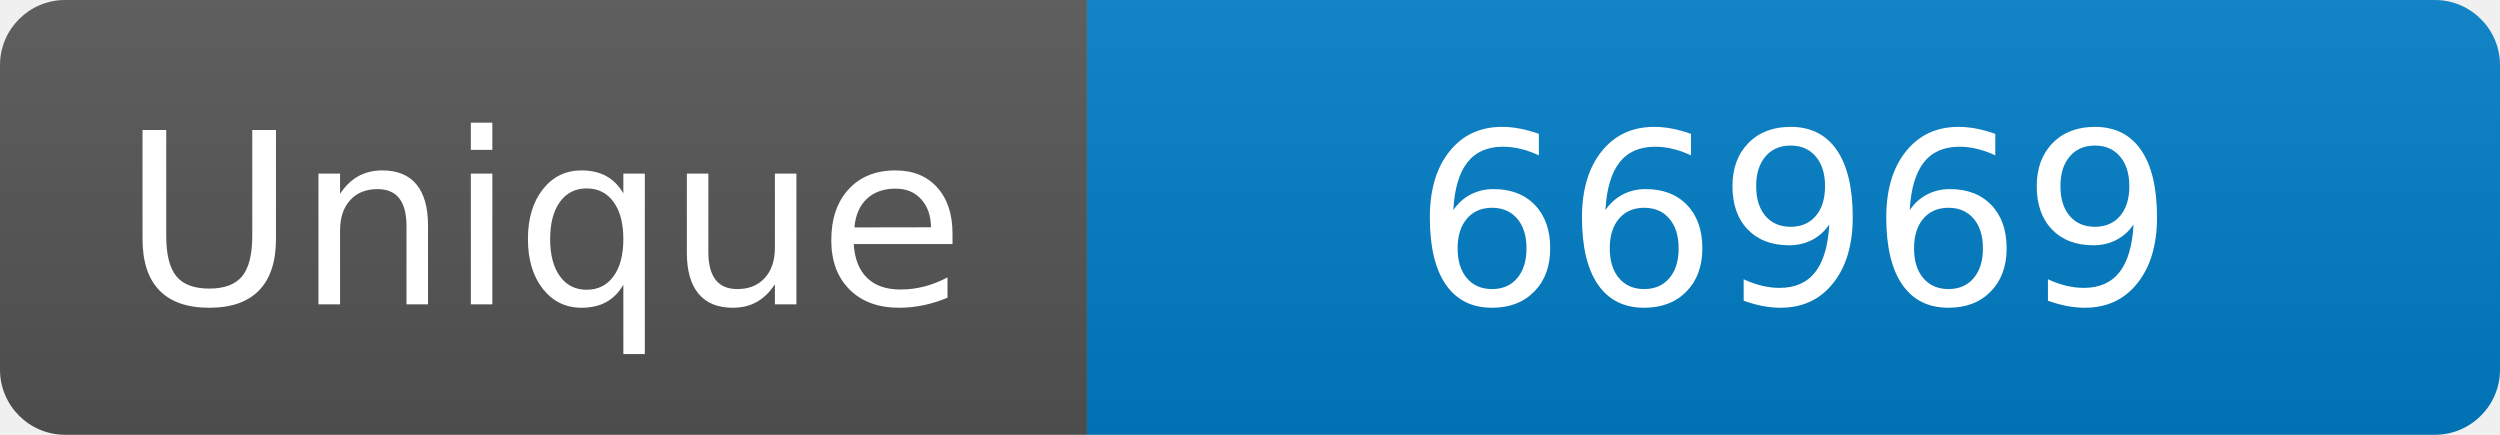
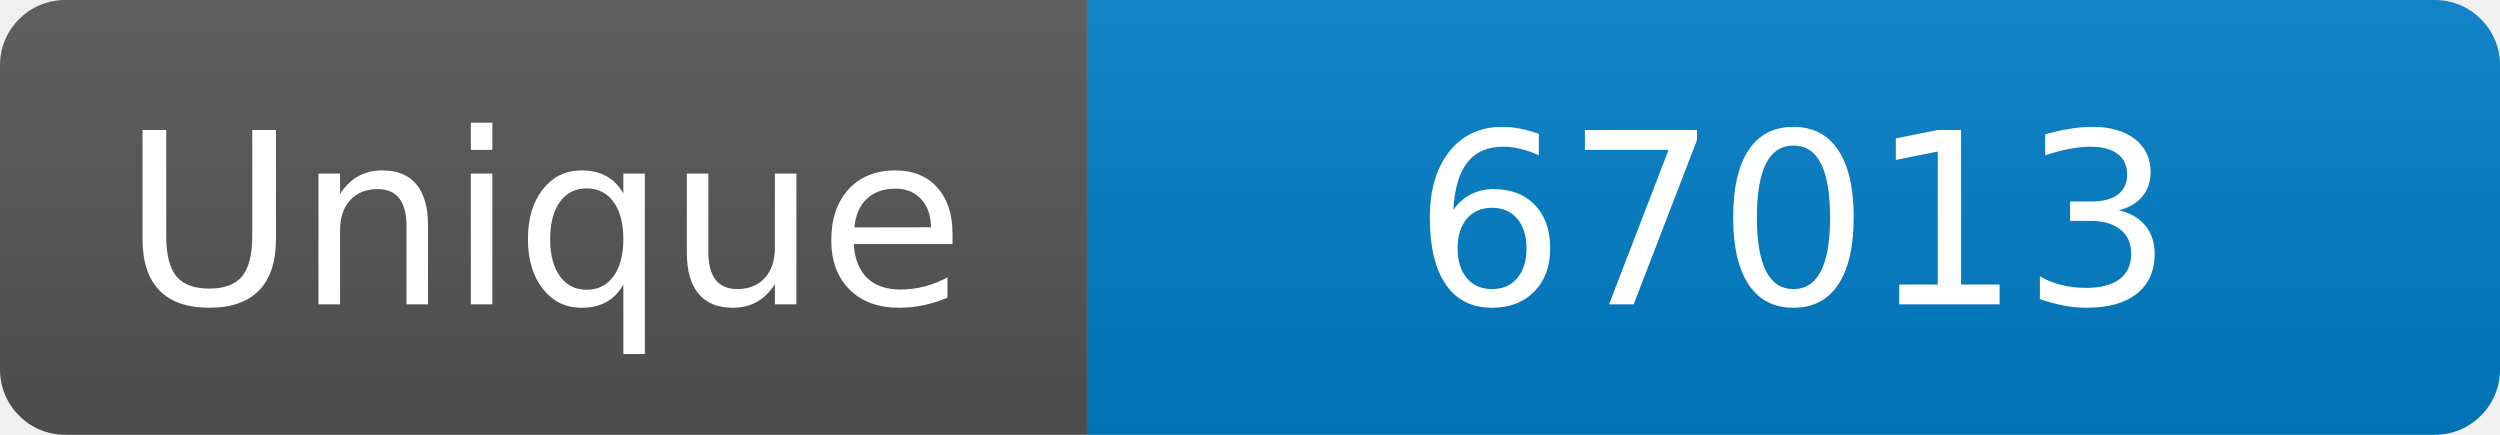
<svg xmlns="http://www.w3.org/2000/svg" width="115" height="20" role="img" aria-label="Maintained?: yes">
  <linearGradient id="s" x2="0" y2="100%">
    <stop offset="0" stop-color="#bbb" stop-opacity=".1" />
    <stop offset="1" stop-opacity=".1" />
  </linearGradient>
  <clipPath id="r">
    <rect width="115" height="20" rx="3" fill="#fff" />
  </clipPath>
  <g clip-path="url(#r)">
    <rect width="50" height="20" fill="#555" />
    <rect x="50" width="160" height="20" fill="#007ec6" />
    <rect width="115" height="20" fill="url(#s)" />
  </g>
  <g fill="#fff" text-anchor="middle" font-family="Verdana,Geneva,DejaVu Sans,sans-serif" font-size="110">
    <text x="250" y="140" transform="scale(.1)" fill="#fff">Unique</text>
-     <text x="825" y="140" transform="scale(.1)" fill="#fff">66969</text>
+     <text x="825" y="140" transform="scale(.1)" fill="#fff">67013</text>
  </g>
</svg>
